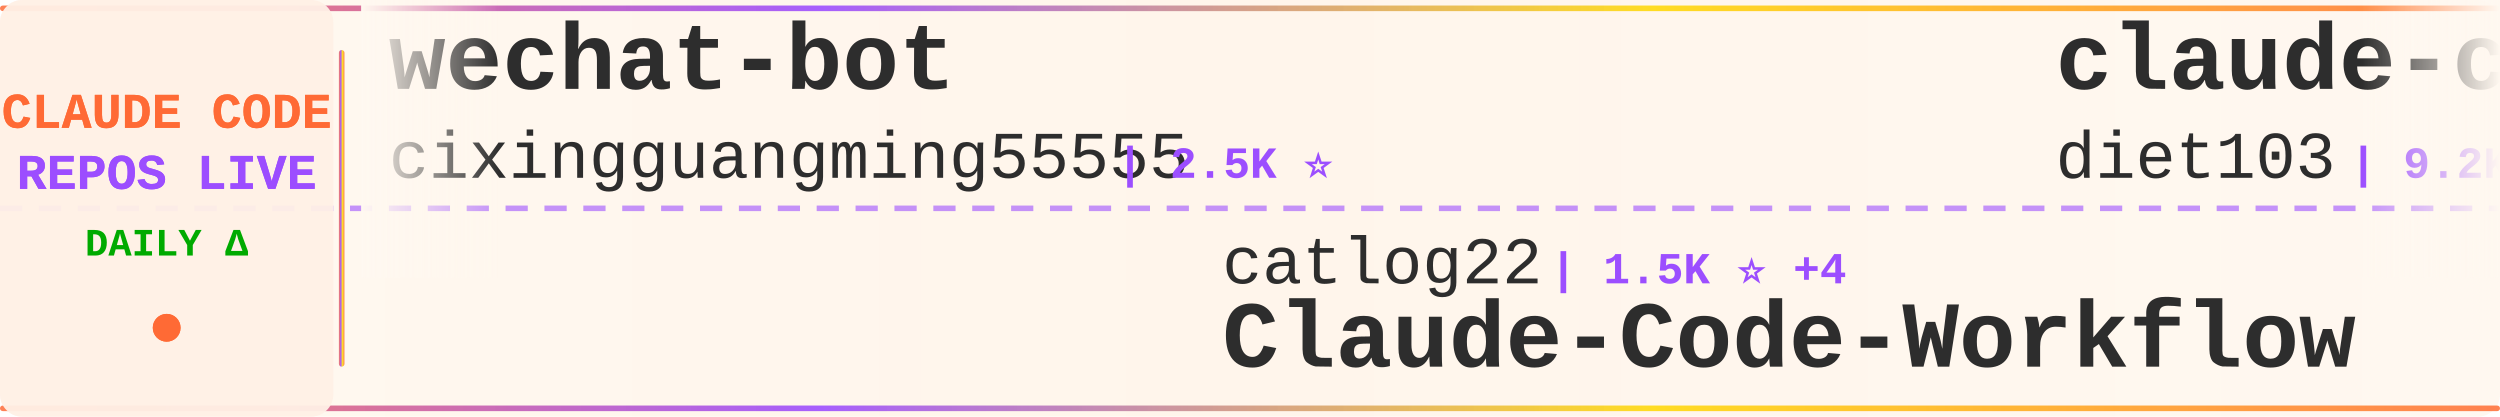
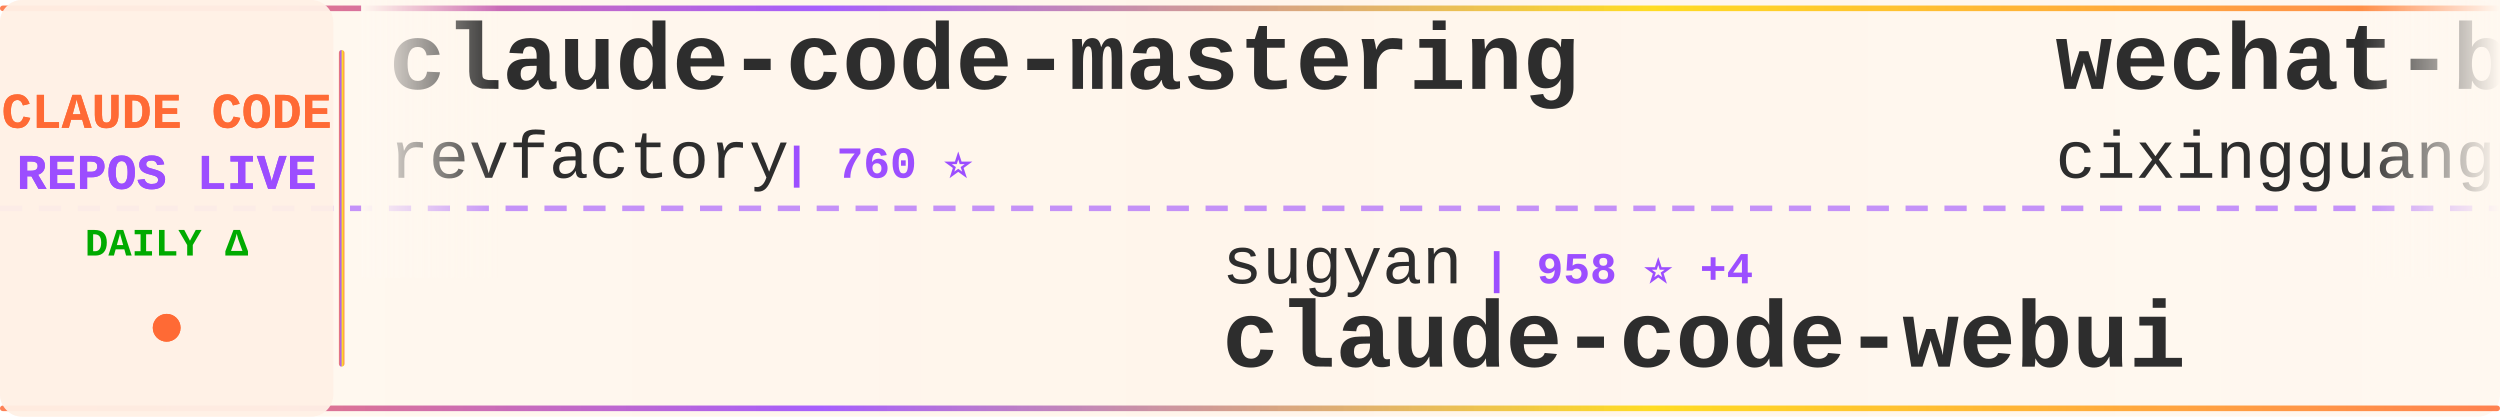
<svg xmlns="http://www.w3.org/2000/svg" width="900" height="150">
  <defs>
    <linearGradient id="tickerBg" x1="0%" y1="0%" x2="100%" y2="0%">
      <stop offset="0%" style="stop-color:#fff8f0;stop-opacity:0.98" />
      <stop offset="50%" style="stop-color:#fff5eb;stop-opacity:1" />
      <stop offset="100%" style="stop-color:#fff8f0;stop-opacity:0.98" />
    </linearGradient>
    <linearGradient id="borderGrad" x1="0%" y1="0%" x2="100%" y2="0%">
      <stop offset="0%" style="stop-color:#FF6B35;stop-opacity:0.85">
        <animate attributeName="stop-opacity" values="0.85;1;0.85" dur="2s" repeatCount="indefinite" />
      </stop>
      <stop offset="33%" style="stop-color:#9C4EFF;stop-opacity:0.9">
        <animate attributeName="stop-opacity" values="0.9;1;0.9" dur="2.2s" repeatCount="indefinite" />
      </stop>
      <stop offset="66%" style="stop-color:#FFD700;stop-opacity:0.85">
        <animate attributeName="stop-opacity" values="0.85;1;0.85" dur="1.8s" repeatCount="indefinite" />
      </stop>
      <stop offset="100%" style="stop-color:#FF6B35;stop-opacity:0.85">
        <animate attributeName="stop-opacity" values="0.85;1;0.85" dur="2s" repeatCount="indefinite" />
      </stop>
    </linearGradient>
    <filter id="textGlow">
      <feGaussianBlur stdDeviation="0.15" result="coloredBlur" />
      <feMerge>
        <feMergeNode in="coloredBlur" />
        <feMergeNode in="SourceGraphic" />
      </feMerge>
    </filter>
    <filter id="metricGlow">
      <feGaussianBlur stdDeviation="0.2" result="coloredBlur" />
      <feMerge>
        <feMergeNode in="coloredBlur" />
        <feMergeNode in="SourceGraphic" />
      </feMerge>
    </filter>
    <linearGradient id="leftFade" x1="0%" y1="0%" x2="100%" y2="0%">
      <stop offset="0%" style="stop-color:#fff8f0;stop-opacity:1" />
      <stop offset="100%" style="stop-color:#fff8f0;stop-opacity:0" />
    </linearGradient>
    <linearGradient id="rightFade" x1="0%" y1="0%" x2="100%" y2="0%">
      <stop offset="0%" style="stop-color:#fff8f0;stop-opacity:0" />
      <stop offset="100%" style="stop-color:#fff8f0;stop-opacity:1" />
    </linearGradient>
  </defs>
  <rect width="900" height="150" fill="url(#tickerBg)" rx="8" />
  <rect x="0" y="2" width="900" height="2" fill="url(#borderGrad)" rx="1" />
  <rect x="0" y="146" width="900" height="2" fill="url(#borderGrad)" rx="1" />
  <line x1="0" y1="75" x2="900" y2="75" stroke="#9C4EFF" stroke-width="2" stroke-dasharray="8 6" opacity="0.6" />
  <rect x="0" y="0" width="120" height="150" fill="#fff0e6" opacity="0.95" rx="8" />
  <text x="60" y="46" font-family="'Courier New', monospace" font-size="18" font-weight="bold" fill="#FF6B35" text-anchor="middle" filter="url(#textGlow)">
    CLAUDE CODE
  </text>
  <text x="60" y="68" font-family="'Courier New', monospace" font-size="18" font-weight="bold" fill="#9C4EFF" text-anchor="middle" filter="url(#textGlow)">
    REPOS LIVE
  </text>
  <text x="60" y="92" font-family="'Courier New', monospace" font-size="14" font-weight="bold" fill="#00aa00" text-anchor="middle">
    DAILY Δ
  </text>
  <circle cx="60" cy="118" r="5" fill="#FF6B35" filter="url(#metricGlow)">
    <animate attributeName="r" values="4;6;4" dur="1.5s" repeatCount="indefinite" />
    <animate attributeName="opacity" values="0.6;1;0.6" dur="1.5s" repeatCount="indefinite" />
  </circle>
  <rect x="122" y="18" width="2" height="114" fill="url(#borderGrad)" rx="1" />
  <clipPath id="tickerClip">
    <rect x="130" y="0" width="770" height="150" />
  </clipPath>
  <g clip-path="url(#tickerClip)">
    <g id="tickerItems">
      <animateTransform attributeName="transform" attributeType="XML" type="translate" from="0 0" to="-3000 0" dur="54s" repeatCount="indefinite" />
      <g transform="translate(0, 0)">
+         <text x="140" y="32" font-family="'Courier New', monospace" font-size="34" font-weight="bold" fill="#2d2d2d">claude-code-mastering</text>
+         <text x="140" y="64" font-family="'Courier New', monospace" font-size="24" font-weight="normal" fill="#2d2d2d" opacity="1.0">revfactory</text>
+         <text x="282" y="64" font-family="'Courier New', monospace" font-size="16" font-weight="bold" fill="#9C4EFF"> | 760 ⭐</text>
+       </g>
+       <g transform="translate(300, 0)">
+         <text x="140" y="102" font-family="'Courier New', monospace" font-size="24" font-weight="normal" fill="#2d2d2d" opacity="1.0">sugyan</text>
+         <text x="234" y="102" font-family="'Courier New', monospace" font-size="16" font-weight="bold" fill="#9C4EFF"> | 958 ⭐ +4</text>
+         <text x="140" y="132" font-family="'Courier New', monospace" font-size="34" font-weight="bold" fill="#2d2d2d">claude-code-webui</text>
+       </g>
+       <g transform="translate(600, 0)">
        <text x="140" y="32" font-family="'Courier New', monospace" font-size="34" font-weight="bold" fill="#2d2d2d">wechat-bot</text>
        <text x="140" y="64" font-family="'Courier New', monospace" font-size="24" font-weight="normal" fill="#2d2d2d" opacity="1.0">cixingguangming55555</text>
        <text x="402" y="64" font-family="'Courier New', monospace" font-size="16" font-weight="bold" fill="#9C4EFF"> | 2.5K ⭐</text>
      </g>
-       <g transform="translate(300, 0)">
-         <text x="140" y="102" font-family="'Courier New', monospace" font-size="24" font-weight="normal" fill="#2d2d2d" opacity="1.0">catlog22</text>
-         <text x="258" y="102" font-family="'Courier New', monospace" font-size="16" font-weight="bold" fill="#9C4EFF"> | 1.5K ⭐ +4</text>
-         <text x="140" y="132" font-family="'Courier New', monospace" font-size="34" font-weight="bold" fill="#2d2d2d">Claude-Code-Workflow</text>
-       </g>
-       <g transform="translate(600, 0)">
-         <text x="140" y="32" font-family="'Courier New', monospace" font-size="34" font-weight="bold" fill="#2d2d2d">claude-code-infrastructu...</text>
-         <text x="140" y="64" font-family="'Courier New', monospace" font-size="24" font-weight="normal" fill="#2d2d2d" opacity="1.0">diet103</text>
-         <text x="246" y="64" font-family="'Courier New', monospace" font-size="16" font-weight="bold" fill="#9C4EFF"> | 9.2K ⭐ +9</text>
-       </g>
      <g transform="translate(900, 0)">
-         <text x="140" y="102" font-family="'Courier New', monospace" font-size="24" font-weight="normal" fill="#2d2d2d" opacity="1.0">wasabeef</text>
-         <text x="258" y="102" font-family="'Courier New', monospace" font-size="16" font-weight="bold" fill="#9C4EFF"> | 1.0K ⭐</text>
-         <text x="140" y="132" font-family="'Courier New', monospace" font-size="34" font-weight="bold" fill="#2d2d2d">claude-code-cookbook</text>
+         <text x="140" y="102" font-family="'Courier New', monospace" font-size="24" font-weight="normal" fill="#2d2d2d" opacity="1.0">carlvellotti</text>
+         <text x="306" y="102" font-family="'Courier New', monospace" font-size="16" font-weight="bold" fill="#9C4EFF"> | 1.6K ⭐ +11</text>
+         <text x="140" y="132" font-family="'Courier New', monospace" font-size="34" font-weight="bold" fill="#2d2d2d">claude-code-pm-course</text>
      </g>
      <g transform="translate(1200, 0)">
-         <text x="140" y="32" font-family="'Courier New', monospace" font-size="34" font-weight="bold" fill="#2d2d2d">claude-code-router</text>
-         <text x="140" y="64" font-family="'Courier New', monospace" font-size="24" font-weight="normal" fill="#2d2d2d" opacity="1.0">musistudio</text>
-         <text x="282" y="64" font-family="'Courier New', monospace" font-size="16" font-weight="bold" fill="#9C4EFF"> | 29.5K ⭐ +94</text>
+         <text x="140" y="32" font-family="'Courier New', monospace" font-size="34" font-weight="bold" fill="#2d2d2d">claude-agent-sdk-demos</text>
+         <text x="140" y="64" font-family="'Courier New', monospace" font-size="24" font-weight="normal" fill="#2d2d2d" opacity="1.0">anthropics</text>
+         <text x="282" y="64" font-family="'Courier New', monospace" font-size="16" font-weight="bold" fill="#9C4EFF"> | 1.7K ⭐ +15</text>
      </g>
      <g transform="translate(1500, 0)">
-         <text x="140" y="102" font-family="'Courier New', monospace" font-size="24" font-weight="normal" fill="#2d2d2d" opacity="1.0">shanraisshan</text>
-         <text x="306" y="102" font-family="'Courier New', monospace" font-size="16" font-weight="bold" fill="#9C4EFF"> | 13.8K ⭐ +484</text>
-         <text x="140" y="132" font-family="'Courier New', monospace" font-size="34" font-weight="bold" fill="#2d2d2d">claude-code-best-practic...</text>
+         <text x="140" y="102" font-family="'Courier New', monospace" font-size="24" font-weight="normal" fill="#2d2d2d" opacity="1.0">Pimzino</text>
+         <text x="246" y="102" font-family="'Courier New', monospace" font-size="16" font-weight="bold" fill="#9C4EFF"> | 3.5K ⭐ +1</text>
+         <text x="140" y="132" font-family="'Courier New', monospace" font-size="34" font-weight="bold" fill="#2d2d2d">claude-code-spec-workflo...</text>
      </g>
      <g transform="translate(1800, 0)">
-         <text x="140" y="32" font-family="'Courier New', monospace" font-size="34" font-weight="bold" fill="#2d2d2d">sc-claude-code-files</text>
-         <text x="140" y="64" font-family="'Courier New', monospace" font-size="24" font-weight="normal" fill="#2d2d2d" opacity="1.0">https-deeplearning-ai</text>
-         <text x="414" y="64" font-family="'Courier New', monospace" font-size="16" font-weight="bold" fill="#9C4EFF"> | 449 ⭐</text>
+         <text x="140" y="32" font-family="'Courier New', monospace" font-size="34" font-weight="bold" fill="#2d2d2d">claude-code-proxy</text>
+         <text x="140" y="64" font-family="'Courier New', monospace" font-size="24" font-weight="normal" fill="#2d2d2d" opacity="1.0">1rgs</text>
+         <text x="210" y="64" font-family="'Courier New', monospace" font-size="16" font-weight="bold" fill="#9C4EFF"> | 3.2K ⭐ +16</text>
      </g>
      <g transform="translate(2100, 0)">
-         <text x="140" y="102" font-family="'Courier New', monospace" font-size="24" font-weight="normal" fill="#2d2d2d" opacity="1.0">anomalyco</text>
-         <text x="270" y="102" font-family="'Courier New', monospace" font-size="16" font-weight="bold" fill="#9C4EFF"> | 120.9K ⭐ +654</text>
-         <text x="140" y="132" font-family="'Courier New', monospace" font-size="34" font-weight="bold" fill="#2d2d2d">opencode</text>
+         <text x="140" y="102" font-family="'Courier New', monospace" font-size="24" font-weight="normal" fill="#2d2d2d" opacity="1.0">FlorianBruniaux</text>
+         <text x="342" y="102" font-family="'Courier New', monospace" font-size="16" font-weight="bold" fill="#9C4EFF"> | 1.4K ⭐ +41</text>
+         <text x="140" y="132" font-family="'Courier New', monospace" font-size="34" font-weight="bold" fill="#2d2d2d">claude-code-ultimate-gui...</text>
      </g>
      <g transform="translate(2400, 0)">
-         <text x="140" y="32" font-family="'Courier New', monospace" font-size="34" font-weight="bold" fill="#2d2d2d">Claude-Code-Remote</text>
-         <text x="140" y="64" font-family="'Courier New', monospace" font-size="24" font-weight="normal" fill="#2d2d2d" opacity="1.0">JessyTsui</text>
-         <text x="270" y="64" font-family="'Courier New', monospace" font-size="16" font-weight="bold" fill="#9C4EFF"> | 1.2K ⭐ +5</text>
+         <text x="140" y="32" font-family="'Courier New', monospace" font-size="34" font-weight="bold" fill="#2d2d2d">claude-code-mcp</text>
+         <text x="140" y="64" font-family="'Courier New', monospace" font-size="24" font-weight="normal" fill="#2d2d2d" opacity="1.0">steipete</text>
+         <text x="258" y="64" font-family="'Courier New', monospace" font-size="16" font-weight="bold" fill="#9C4EFF"> | 1.2K ⭐ +2</text>
      </g>
      <g transform="translate(2700, 0)">
-         <text x="140" y="102" font-family="'Courier New', monospace" font-size="24" font-weight="normal" fill="#2d2d2d" opacity="1.0">severity1</text>
-         <text x="270" y="102" font-family="'Courier New', monospace" font-size="16" font-weight="bold" fill="#9C4EFF"> | 1.2K ⭐ +5</text>
-         <text x="140" y="132" font-family="'Courier New', monospace" font-size="34" font-weight="bold" fill="#2d2d2d">claude-code-prompt-impro...</text>
+         <text x="140" y="102" font-family="'Courier New', monospace" font-size="24" font-weight="normal" fill="#2d2d2d" opacity="1.0">lyconear</text>
+         <text x="258" y="102" font-family="'Courier New', monospace" font-size="16" font-weight="bold" fill="#9C4EFF"> | 4 ⭐</text>
+         <text x="140" y="132" font-family="'Courier New', monospace" font-size="34" font-weight="bold" fill="#2d2d2d">Claude-Code</text>
      </g>
      <g transform="translate(3000, 0)">
+         <text x="140" y="32" font-family="'Courier New', monospace" font-size="34" font-weight="bold" fill="#2d2d2d">claude-code-mastering</text>
+         <text x="140" y="64" font-family="'Courier New', monospace" font-size="24" font-weight="normal" fill="#2d2d2d" opacity="1.0">revfactory</text>
+         <text x="282" y="64" font-family="'Courier New', monospace" font-size="16" font-weight="bold" fill="#9C4EFF"> | 760 ⭐</text>
+       </g>
+       <g transform="translate(3300, 0)">
+         <text x="140" y="102" font-family="'Courier New', monospace" font-size="24" font-weight="normal" fill="#2d2d2d" opacity="1.0">sugyan</text>
+         <text x="234" y="102" font-family="'Courier New', monospace" font-size="16" font-weight="bold" fill="#9C4EFF"> | 958 ⭐ +4</text>
+         <text x="140" y="132" font-family="'Courier New', monospace" font-size="34" font-weight="bold" fill="#2d2d2d">claude-code-webui</text>
+       </g>
+       <g transform="translate(3600, 0)">
        <text x="140" y="32" font-family="'Courier New', monospace" font-size="34" font-weight="bold" fill="#2d2d2d">wechat-bot</text>
        <text x="140" y="64" font-family="'Courier New', monospace" font-size="24" font-weight="normal" fill="#2d2d2d" opacity="1.0">cixingguangming55555</text>
        <text x="402" y="64" font-family="'Courier New', monospace" font-size="16" font-weight="bold" fill="#9C4EFF"> | 2.5K ⭐</text>
      </g>
-       <g transform="translate(3300, 0)">
-         <text x="140" y="102" font-family="'Courier New', monospace" font-size="24" font-weight="normal" fill="#2d2d2d" opacity="1.0">catlog22</text>
-         <text x="258" y="102" font-family="'Courier New', monospace" font-size="16" font-weight="bold" fill="#9C4EFF"> | 1.5K ⭐ +4</text>
-         <text x="140" y="132" font-family="'Courier New', monospace" font-size="34" font-weight="bold" fill="#2d2d2d">Claude-Code-Workflow</text>
-       </g>
-       <g transform="translate(3600, 0)">
-         <text x="140" y="32" font-family="'Courier New', monospace" font-size="34" font-weight="bold" fill="#2d2d2d">claude-code-infrastructu...</text>
-         <text x="140" y="64" font-family="'Courier New', monospace" font-size="24" font-weight="normal" fill="#2d2d2d" opacity="1.0">diet103</text>
-         <text x="246" y="64" font-family="'Courier New', monospace" font-size="16" font-weight="bold" fill="#9C4EFF"> | 9.2K ⭐ +9</text>
-       </g>
      <g transform="translate(3900, 0)">
-         <text x="140" y="102" font-family="'Courier New', monospace" font-size="24" font-weight="normal" fill="#2d2d2d" opacity="1.0">wasabeef</text>
-         <text x="258" y="102" font-family="'Courier New', monospace" font-size="16" font-weight="bold" fill="#9C4EFF"> | 1.0K ⭐</text>
-         <text x="140" y="132" font-family="'Courier New', monospace" font-size="34" font-weight="bold" fill="#2d2d2d">claude-code-cookbook</text>
+         <text x="140" y="102" font-family="'Courier New', monospace" font-size="24" font-weight="normal" fill="#2d2d2d" opacity="1.0">carlvellotti</text>
+         <text x="306" y="102" font-family="'Courier New', monospace" font-size="16" font-weight="bold" fill="#9C4EFF"> | 1.6K ⭐ +11</text>
+         <text x="140" y="132" font-family="'Courier New', monospace" font-size="34" font-weight="bold" fill="#2d2d2d">claude-code-pm-course</text>
      </g>
    </g>
  </g>
  <rect x="130" y="0" width="50" height="100" fill="url(#leftFade)" />
  <rect x="850" y="0" width="50" height="100" fill="url(#rightFade)" />
</svg>
